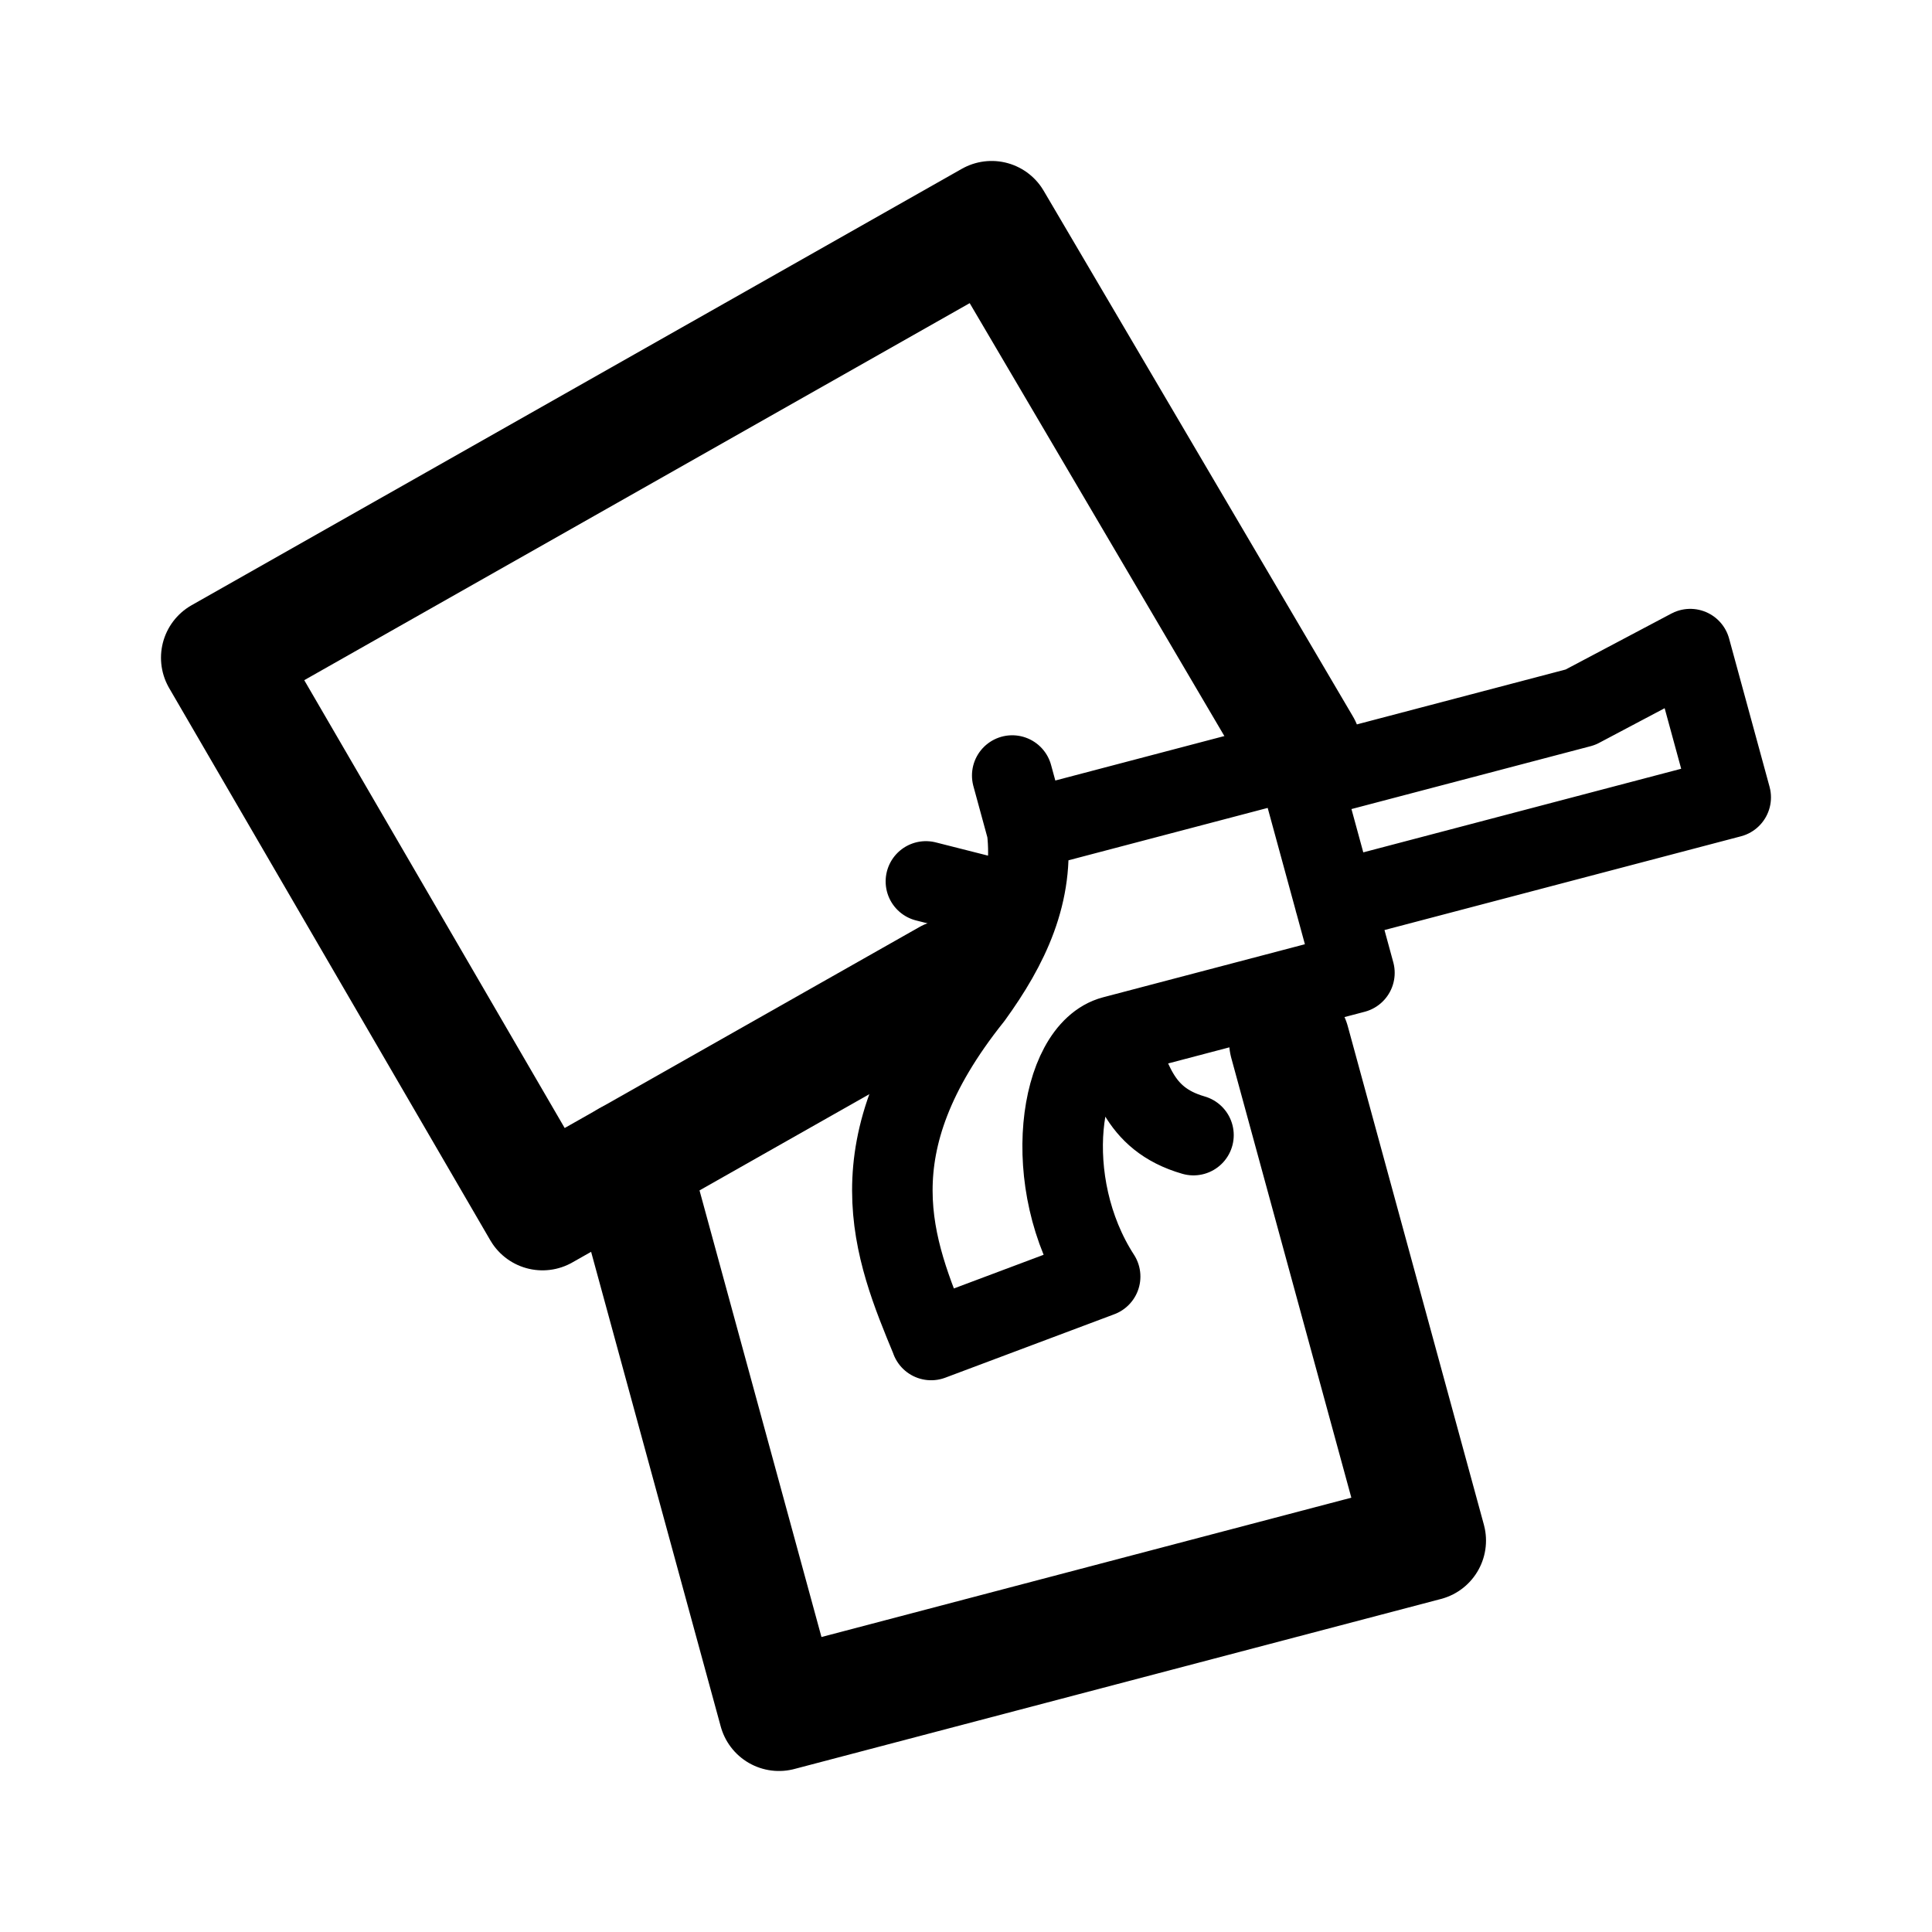
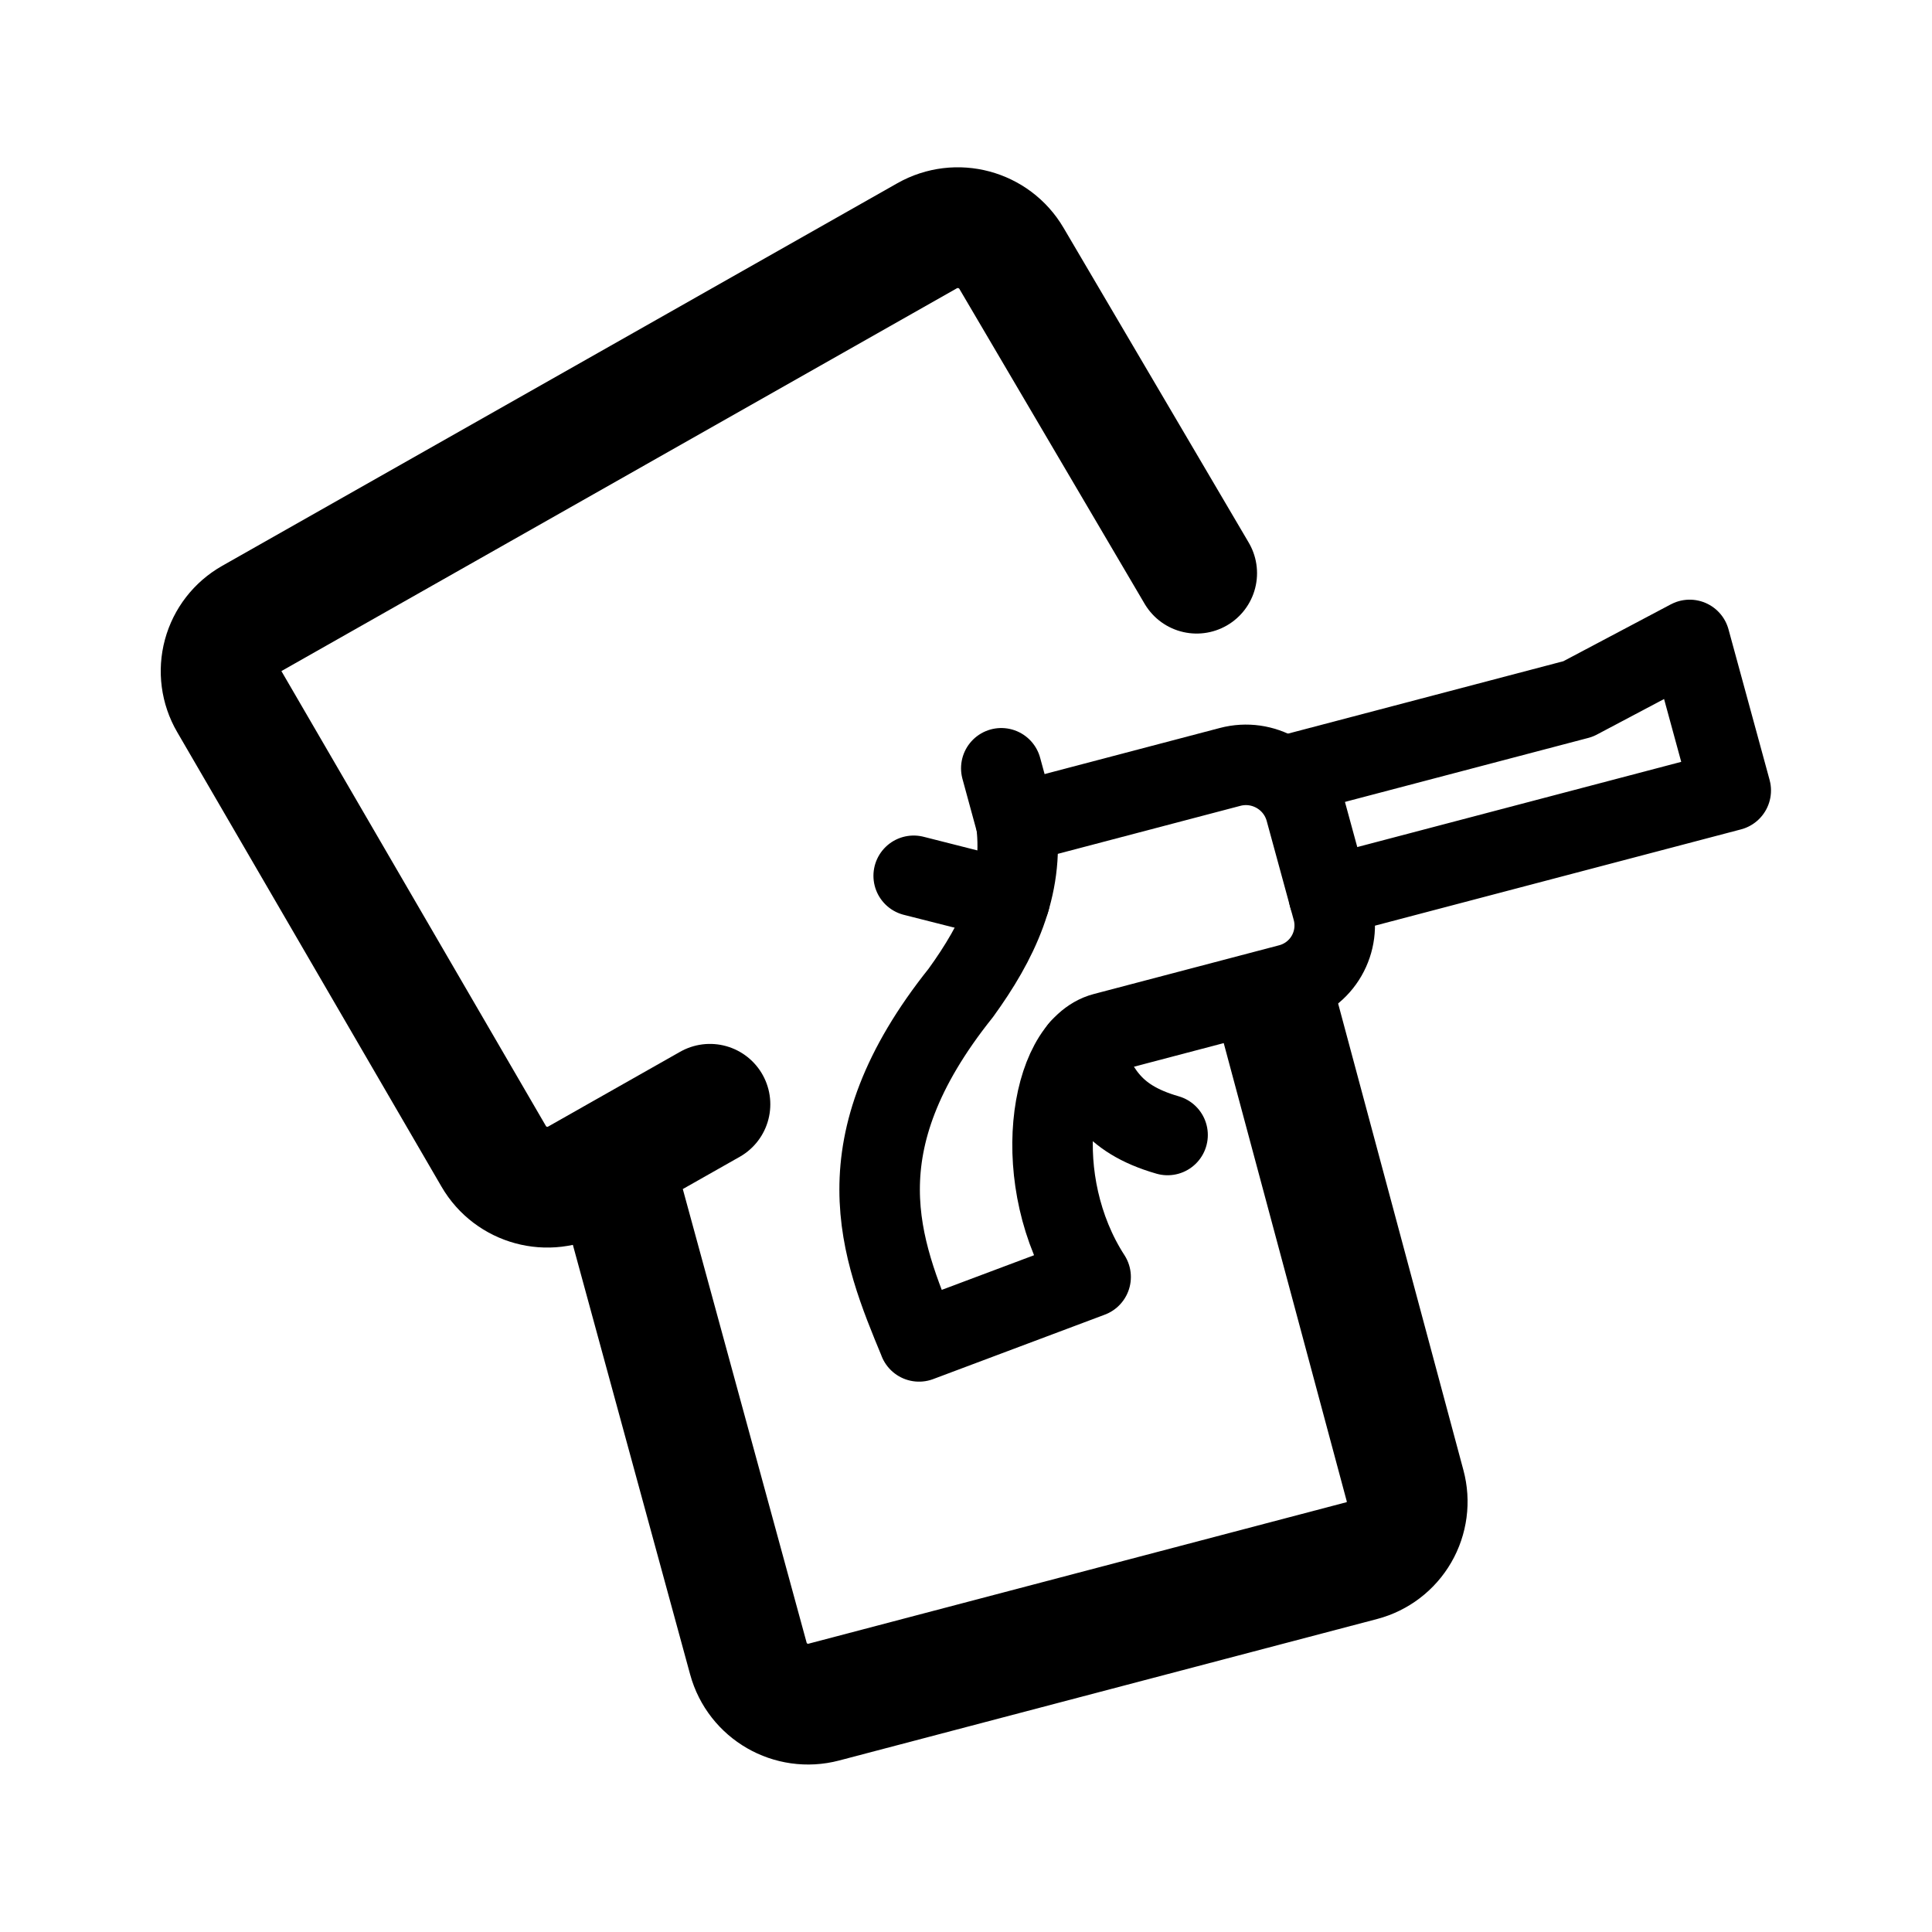
<svg width="192" height="192" viewBox="0 0 50.8 50.8" xml:space="preserve">
-   <path style="opacity:1;fill:none;stroke:#000;stroke-width:3.175;stroke-linecap:round;stroke-linejoin:round;stroke-dasharray:none;paint-order:fill markers stroke" d="m18.4 30.968-2.272 1.287-8.444-14.52 20.253-11.475 8.132 13.823" transform="translate(-1.8635 -.44015)" />
-   <path style="fill:none;stroke:#000;stroke-width:2.117;stroke-linecap:round;stroke-linejoin:round;stroke-dasharray:none;paint-order:fill markers stroke" d="m28.867 22.254-.388-1.422m2.658 6.856c.472.997.591 2.163 2.108 2.599m-4.551-6.041-2.485-.63m9.886-2.654 7.322-1.925 2.89-1.529 1.064 3.898-10.408 2.737M26.347 35.674l4.444-1.668c-1.606-2.48-1.078-5.944.346-6.319l6.34-1.667-1.536-5.627-7.073 1.86c.202 1.676-.484 3.077-1.438 4.395-3.169 3.964-2.079 6.619-1.081 9.025z" transform="translate(-1.8635 -.44015)" />
-   <path style="opacity:1;fill:none;stroke:#000;stroke-width:3.175;stroke-linecap:round;stroke-linejoin:round;stroke-dasharray:none;paint-order:fill markers stroke" d="m35.77 27.839 3.579 13.109-17.003 4.471-3.946-14.451 8.417-4.769" transform="translate(-1.8635 -.44015)" />
-   <path style="opacity:1;fill:none;stroke:#000;stroke-width:0;stroke-linecap:round;stroke-linejoin:round;stroke-dasharray:none;paint-order:fill markers stroke" d="m46.307 17.509 1.064 3.898" transform="translate(-1.8635 -.44015)" />
+   <path style="fill:none;stroke:#000;stroke-width:3.175;stroke-linecap:round;stroke-linejoin:round;stroke-dasharray:none;paint-order:fill markers stroke" d="m16.098 30.492-.904.512a1.63 1.63 0 0 1-2.212-.599l-6.952-11.956a1.594 1.594 0 0 1 .592-2.188L24.377 6.199a1.638 1.638 0 0 1 2.219.595l4.869 8.277m2.139 11.55 3.342 12.447a1.603 1.603 0 0 1-1.141 1.967l-14.144 3.72a1.627 1.627 0 0 1-1.983-1.145l-3.581-13.118 2.57-1.456" transform="translate(0 .0002)" />
+   <g style="stroke-width:.985">
+     <path style="fill:none;stroke:#000;stroke-width:2.085;stroke-linecap:round;stroke-linejoin:round;stroke-dasharray:none;paint-order:fill markers stroke" d="m75.37 40.92 4.444-1.668c-1.606-2.48-1.078-5.944.346-6.319l4.804-1.263a1.573 1.573 119.998 0 0 1.117-1.935l-.7-2.564a1.602 1.602 29.998 0 0-1.953-1.128l-5.538 1.456c.202 1.676-.484 3.077-1.438 4.395-3.169 3.964-2.079 6.619-1.081 9.025z" transform="matrix(1.01516 0 0 1.01538 -52.34702 -6.27874)" />
+     <path style="fill:none;stroke:#000;stroke-width:2.085;stroke-linecap:round;stroke-linejoin:round;stroke-dasharray:none;paint-order:fill markers stroke" d="m85.118 26.209 7.322-1.925 2.89-1.529 1.064 3.898-10.408 2.737m-8.27.103-2.485-.63m4.305 4.486c.472.997.754 1.79 2.271 2.226m-3.919-8.074-.388-1.422" transform="matrix(1.01516 0 0 1.01538 -52.34702 -6.27874)" />
+   </g>
</svg>
